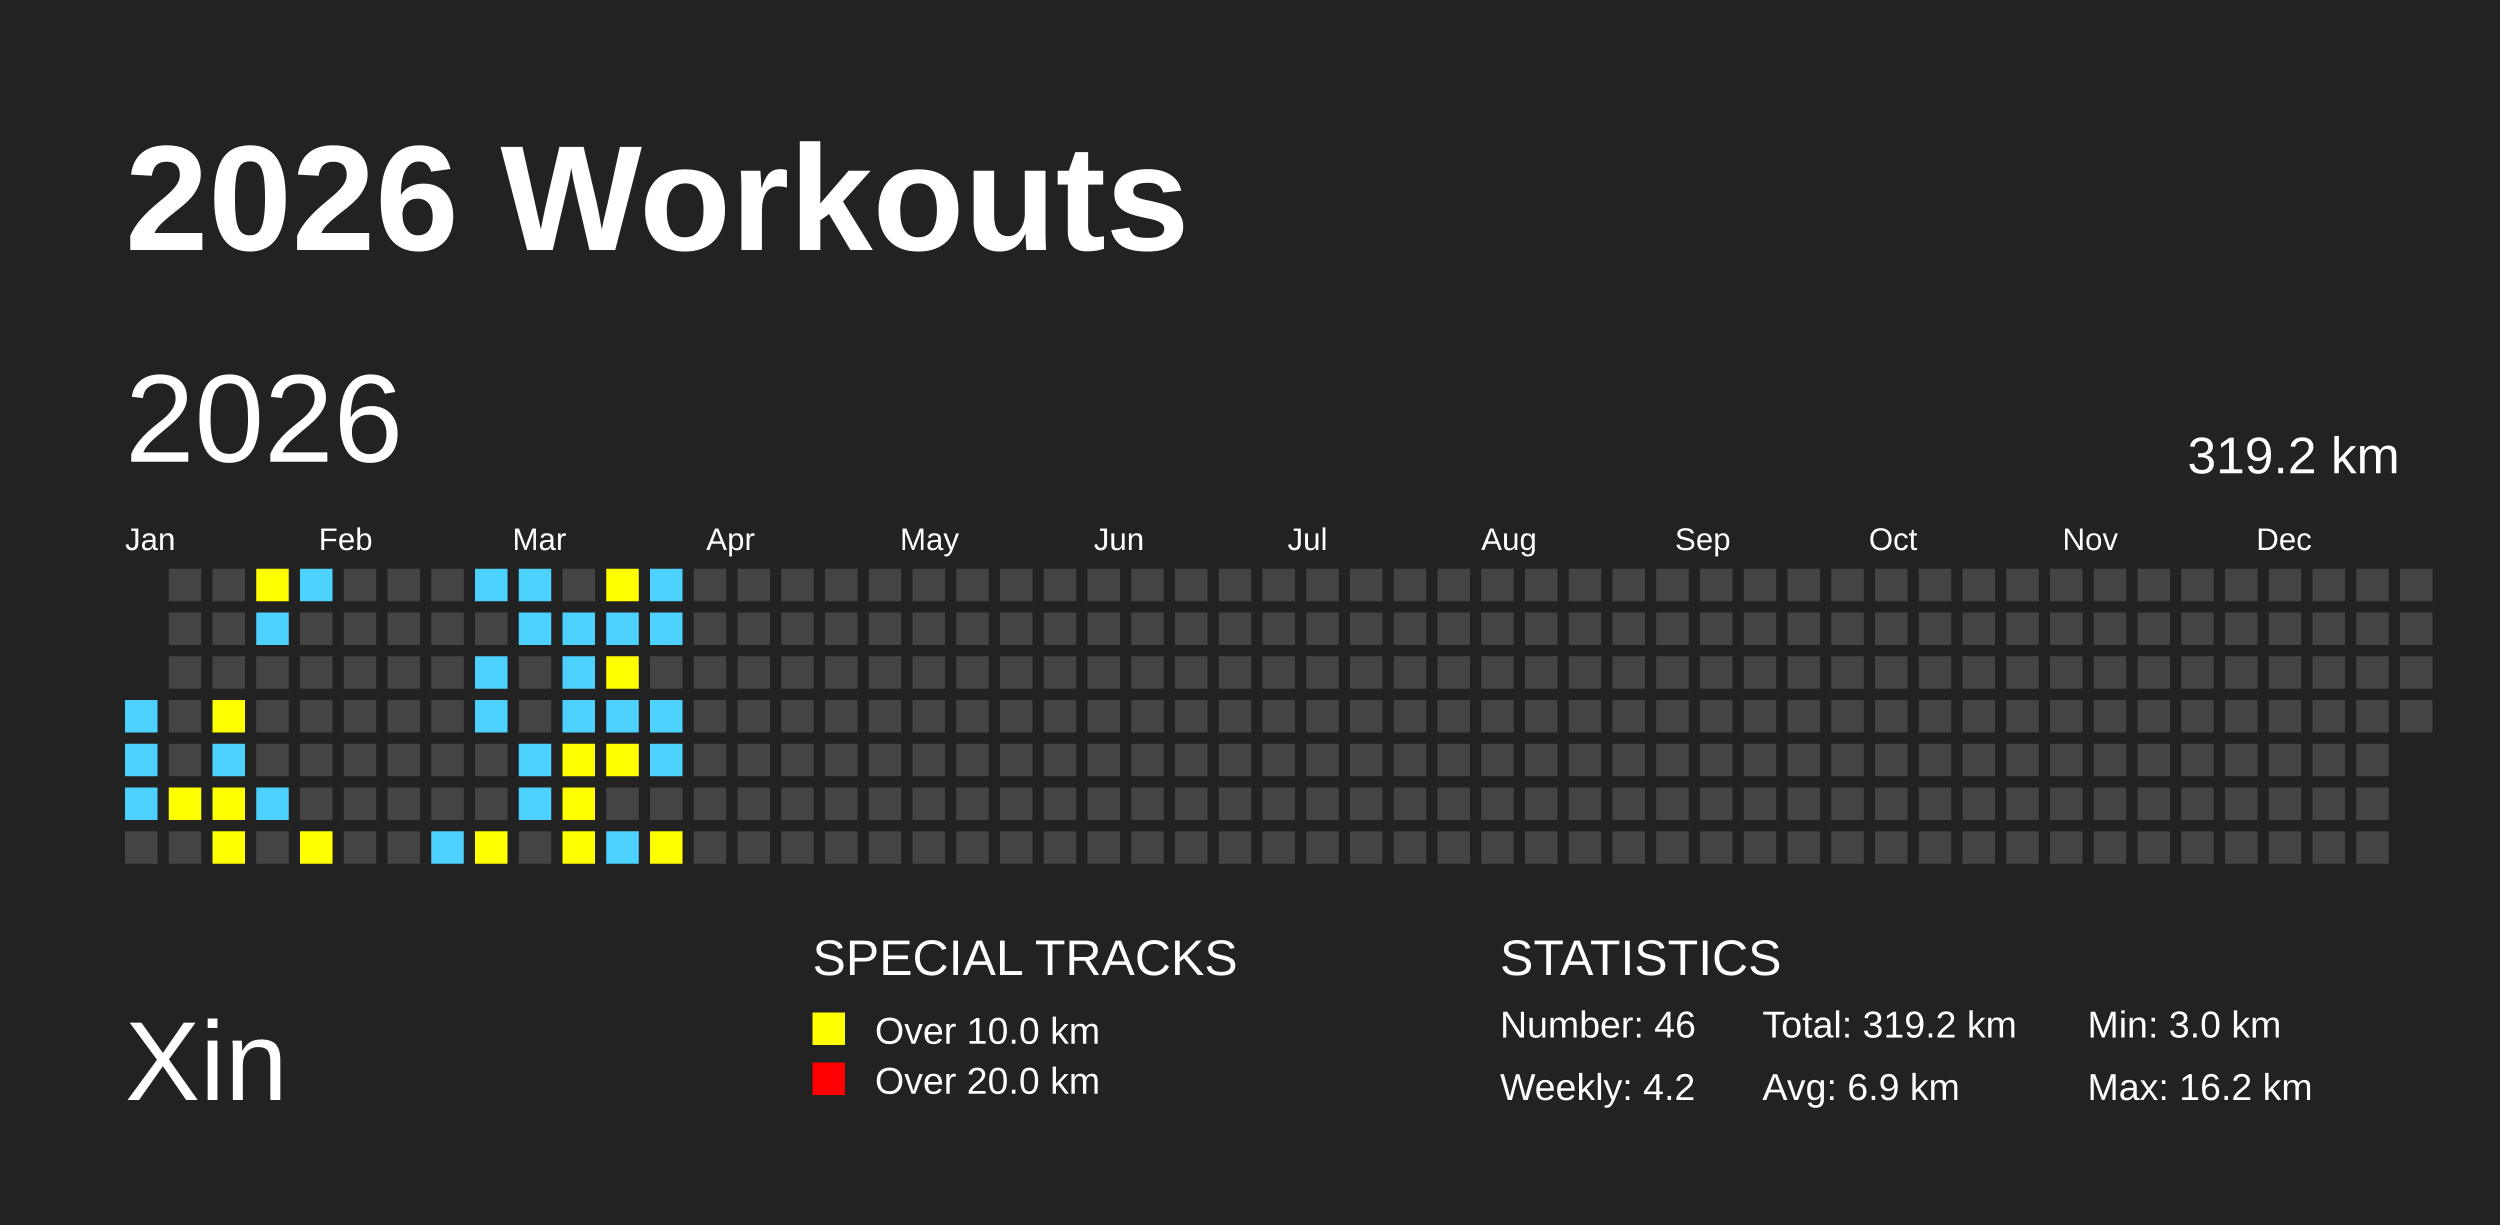
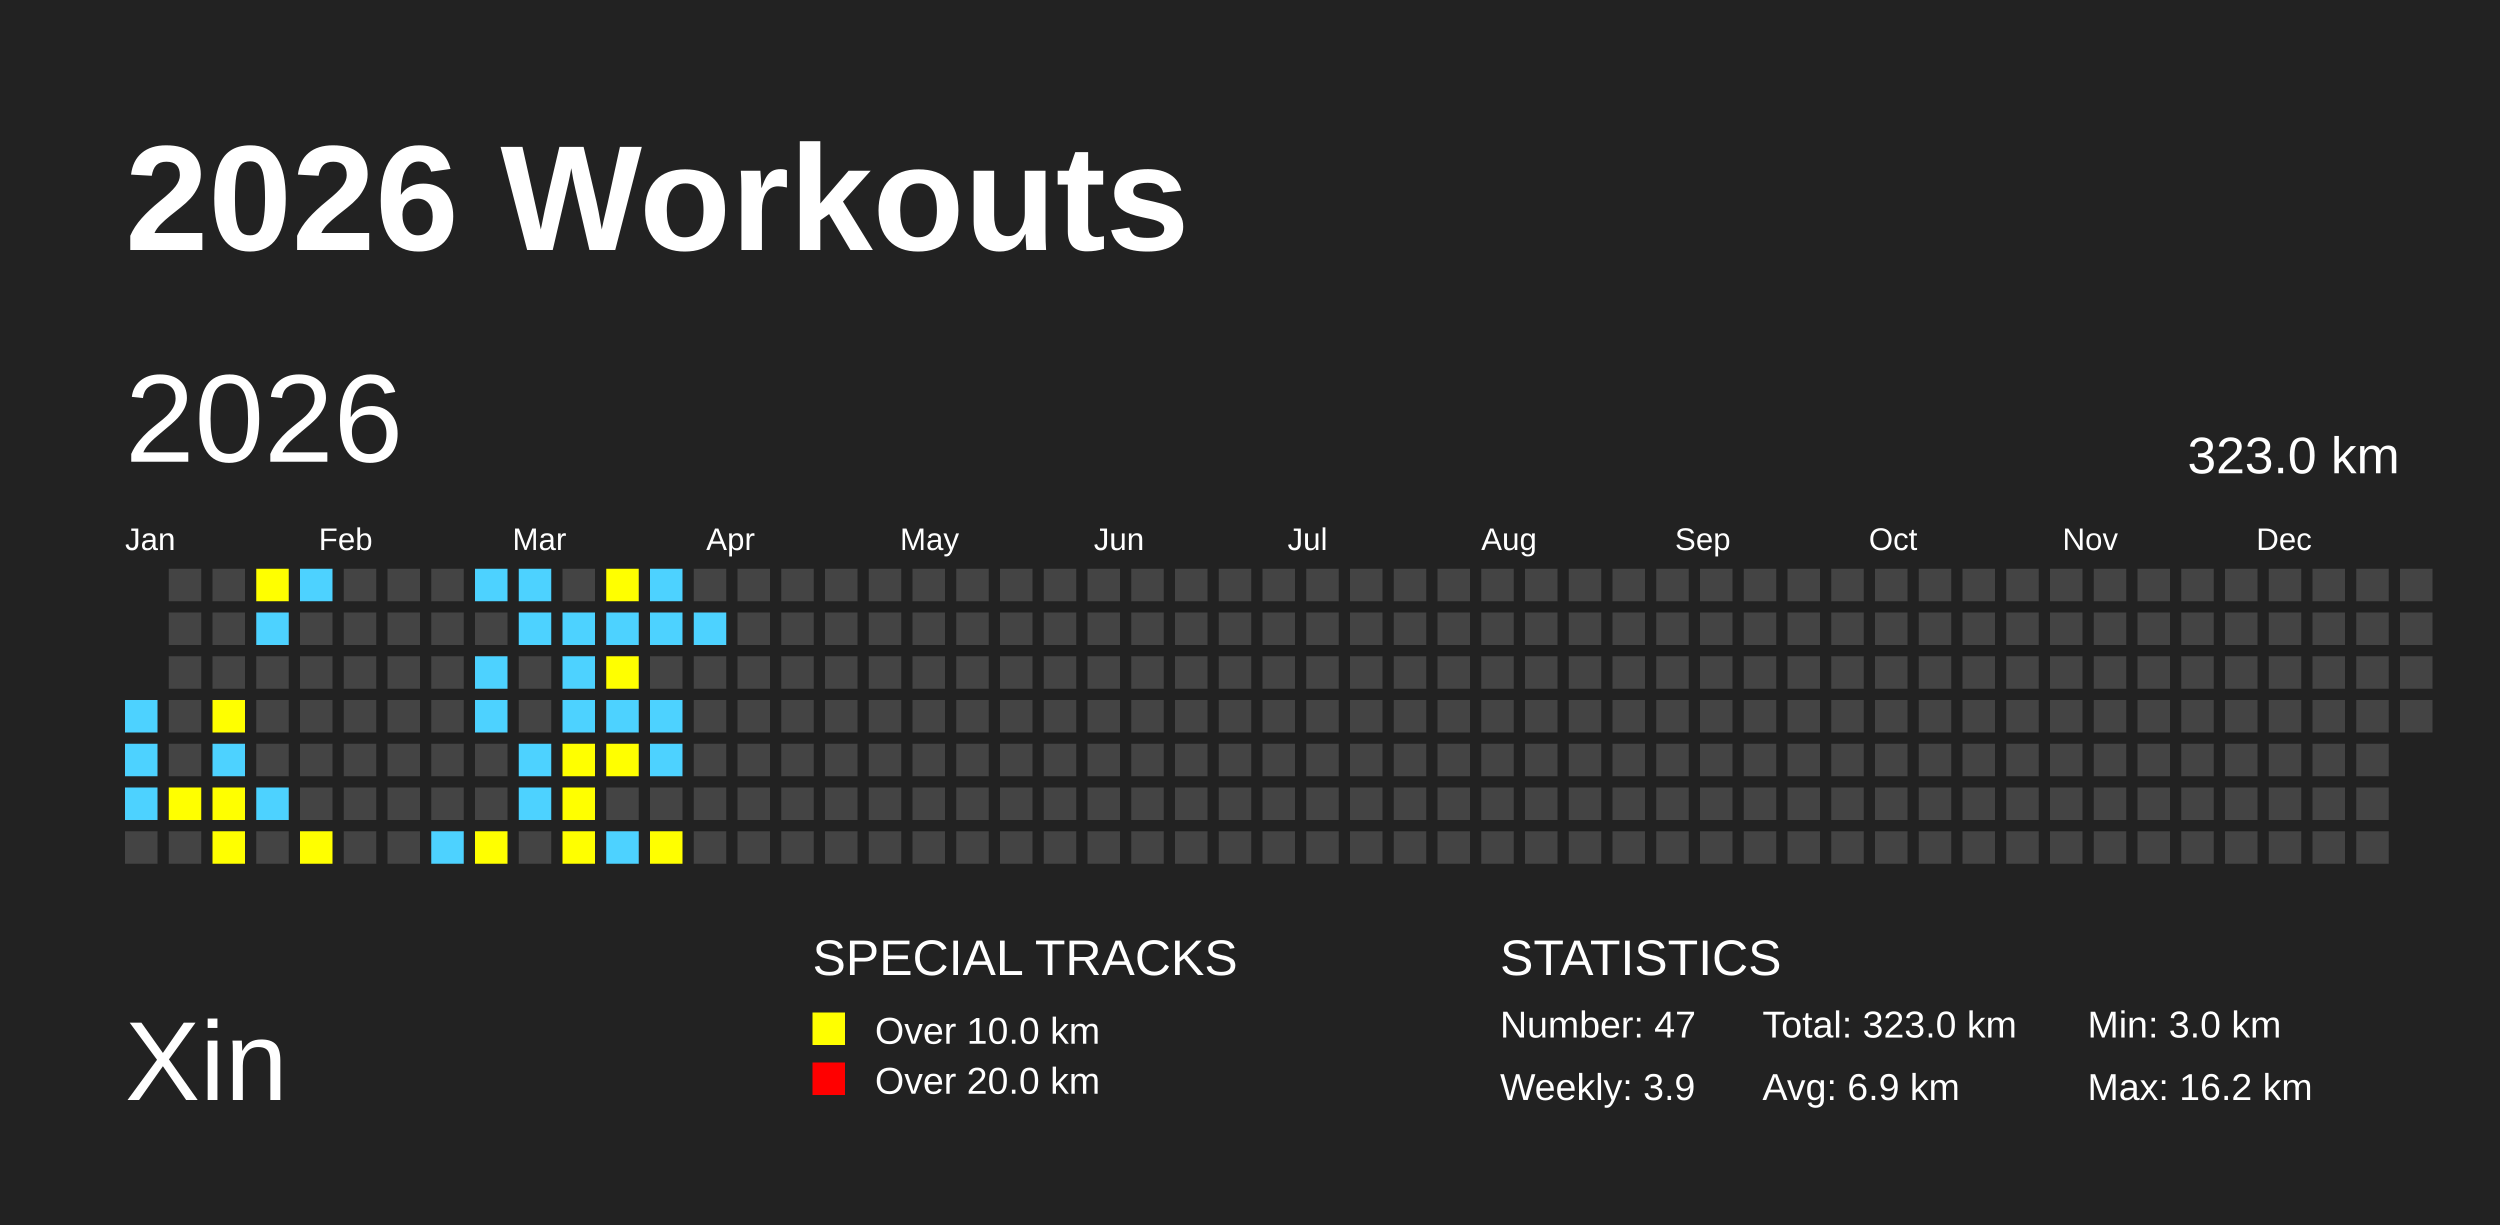
<svg xmlns="http://www.w3.org/2000/svg" baseProfile="full" height="98mm" version="1.1" viewBox="0,0,200,98" width="200mm">
  <defs />
  <rect fill="#222222" height="98" width="200" x="0" y="0" />
  <text fill="#FFFFFF" style="font-size:12px; font-family:Arial; font-weight:bold;" x="10" y="20">2026 Workouts</text>
  <text fill="#FFFFFF" style="font-size:9px; font-family:Arial" x="10" y="88">Xin</text>
  <text fill="#FFFFFF" style="font-size:4px; font-family:Arial" x="65" y="78">SPECIAL TRACKS</text>
  <rect fill="yellow" height="2.6" width="2.6" x="65" y="81" />
  <text fill="#FFFFFF" style="font-size:3px; font-family:Arial" x="70" y="83.5">Over 10.0 km</text>
  <rect fill="red" height="2.6" width="2.6" x="65" y="85" />
  <text fill="#FFFFFF" style="font-size:3px; font-family:Arial" x="70" y="87.5">Over 20.0 km</text>
  <text fill="#FFFFFF" style="font-size:4px; font-family:Arial" x="120" y="78">STATISTICS</text>
-   <text fill="#FFFFFF" style="font-size:3px; font-family:Arial" x="120" y="83">Number: 46</text>
-   <text fill="#FFFFFF" style="font-size:3px; font-family:Arial" x="120" y="88">Weekly: 4.2</text>
-   <text fill="#FFFFFF" style="font-size:3px; font-family:Arial" x="141" y="83">Total: 319.2 km</text>
+   <text fill="#FFFFFF" style="font-size:3px; font-family:Arial" x="120" y="83">Number: 47</text>
+   <text fill="#FFFFFF" style="font-size:3px; font-family:Arial" x="120" y="88">Weekly: 3.9</text>
+   <text fill="#FFFFFF" style="font-size:3px; font-family:Arial" x="141" y="83">Total: 323.0 km</text>
  <text fill="#FFFFFF" style="font-size:3px; font-family:Arial" x="141" y="88">Avg: 6.9 km</text>
  <text fill="#FFFFFF" style="font-size:3px; font-family:Arial" x="167" y="83">Min: 3.0 km</text>
  <text fill="#FFFFFF" style="font-size:3px; font-family:Arial" x="167" y="88">Max: 16.2 km</text>
  <text dominant-baseline="hanging" fill="#FFFFFF" style="font-size:10.0px; font-family:Arial;" x="10" y="30">2026</text>
-   <text dominant-baseline="hanging" fill="#FFFFFF" style="font-size:4.125px; font-family:Arial;" x="175" y="35">319.2 km</text>
+   <text dominant-baseline="hanging" fill="#FFFFFF" style="font-size:4.125px; font-family:Arial;" x="175" y="35">323.0 km</text>
  <text fill="#FFFFFF" style="font-size:2.5px; font-family:Arial" x="10.0" y="44">Jan</text>
  <text fill="#FFFFFF" style="font-size:2.5px; font-family:Arial" x="25.5" y="44">Feb</text>
  <text fill="#FFFFFF" style="font-size:2.5px; font-family:Arial" x="41.0" y="44">Mar</text>
  <text fill="#FFFFFF" style="font-size:2.5px; font-family:Arial" x="56.5" y="44">Apr</text>
  <text fill="#FFFFFF" style="font-size:2.5px; font-family:Arial" x="72.0" y="44">May</text>
  <text fill="#FFFFFF" style="font-size:2.5px; font-family:Arial" x="87.5" y="44">Jun</text>
  <text fill="#FFFFFF" style="font-size:2.5px; font-family:Arial" x="103.0" y="44">Jul</text>
  <text fill="#FFFFFF" style="font-size:2.5px; font-family:Arial" x="118.5" y="44">Aug</text>
  <text fill="#FFFFFF" style="font-size:2.5px; font-family:Arial" x="134.0" y="44">Sep</text>
  <text fill="#FFFFFF" style="font-size:2.5px; font-family:Arial" x="149.5" y="44">Oct</text>
  <text fill="#FFFFFF" style="font-size:2.5px; font-family:Arial" x="165.0" y="44">Nov</text>
  <text fill="#FFFFFF" style="font-size:2.5px; font-family:Arial" x="180.5" y="44">Dec</text>
  <rect fill="#4DD2FF" height="2.6" width="2.6" x="10.0" y="56.0" />
  <rect fill="#4DD2FF" height="2.6" width="2.6" x="10.0" y="59.5" />
  <rect fill="#4DD2FF" height="2.6" width="2.6" x="10.0" y="63.0" />
  <rect fill="#444444" height="2.6" width="2.6" x="10.0" y="66.5" />
  <rect fill="#444444" height="2.6" width="2.6" x="13.5" y="45.5" />
  <rect fill="#444444" height="2.6" width="2.6" x="13.5" y="49.0" />
  <rect fill="#444444" height="2.6" width="2.6" x="13.5" y="52.5" />
  <rect fill="#444444" height="2.6" width="2.6" x="13.5" y="56.0" />
  <rect fill="#444444" height="2.6" width="2.6" x="13.5" y="59.5" />
  <rect fill="yellow" height="2.6" width="2.6" x="13.5" y="63.0" />
  <rect fill="#444444" height="2.6" width="2.6" x="13.5" y="66.5" />
  <rect fill="#444444" height="2.6" width="2.6" x="17.0" y="45.5" />
  <rect fill="#444444" height="2.6" width="2.6" x="17.0" y="49.0" />
  <rect fill="#444444" height="2.6" width="2.6" x="17.0" y="52.5" />
  <rect fill="yellow" height="2.6" width="2.6" x="17.0" y="56.0" />
  <rect fill="#4DD2FF" height="2.6" width="2.6" x="17.0" y="59.5" />
  <rect fill="yellow" height="2.6" width="2.6" x="17.0" y="63.0" />
  <rect fill="yellow" height="2.6" width="2.6" x="17.0" y="66.5" />
  <rect fill="yellow" height="2.6" width="2.6" x="20.5" y="45.5" />
  <rect fill="#4DD2FF" height="2.6" width="2.6" x="20.5" y="49.0" />
  <rect fill="#444444" height="2.6" width="2.6" x="20.5" y="52.5" />
  <rect fill="#444444" height="2.6" width="2.6" x="20.5" y="56.0" />
  <rect fill="#444444" height="2.6" width="2.6" x="20.5" y="59.5" />
  <rect fill="#4DD2FF" height="2.6" width="2.6" x="20.5" y="63.0" />
  <rect fill="#444444" height="2.6" width="2.6" x="20.5" y="66.5" />
  <rect fill="#4DD2FF" height="2.6" width="2.6" x="24.0" y="45.5" />
  <rect fill="#444444" height="2.6" width="2.6" x="24.0" y="49.0" />
  <rect fill="#444444" height="2.6" width="2.6" x="24.0" y="52.5" />
  <rect fill="#444444" height="2.6" width="2.6" x="24.0" y="56.0" />
  <rect fill="#444444" height="2.6" width="2.6" x="24.0" y="59.5" />
  <rect fill="#444444" height="2.6" width="2.6" x="24.0" y="63.0" />
  <rect fill="yellow" height="2.6" width="2.6" x="24.0" y="66.5" />
  <rect fill="#444444" height="2.6" width="2.6" x="27.5" y="45.5" />
  <rect fill="#444444" height="2.6" width="2.6" x="27.5" y="49.0" />
  <rect fill="#444444" height="2.6" width="2.6" x="27.5" y="52.5" />
  <rect fill="#444444" height="2.6" width="2.6" x="27.5" y="56.0" />
  <rect fill="#444444" height="2.6" width="2.6" x="27.5" y="59.5" />
  <rect fill="#444444" height="2.6" width="2.6" x="27.5" y="63.0" />
  <rect fill="#444444" height="2.6" width="2.6" x="27.5" y="66.5" />
  <rect fill="#444444" height="2.6" width="2.6" x="31.0" y="45.5" />
  <rect fill="#444444" height="2.6" width="2.6" x="31.0" y="49.0" />
  <rect fill="#444444" height="2.6" width="2.6" x="31.0" y="52.5" />
  <rect fill="#444444" height="2.6" width="2.6" x="31.0" y="56.0" />
  <rect fill="#444444" height="2.6" width="2.6" x="31.0" y="59.5" />
  <rect fill="#444444" height="2.6" width="2.6" x="31.0" y="63.0" />
  <rect fill="#444444" height="2.6" width="2.6" x="31.0" y="66.5" />
  <rect fill="#444444" height="2.6" width="2.6" x="34.5" y="45.5" />
  <rect fill="#444444" height="2.6" width="2.6" x="34.5" y="49.0" />
  <rect fill="#444444" height="2.6" width="2.6" x="34.5" y="52.5" />
  <rect fill="#444444" height="2.6" width="2.6" x="34.5" y="56.0" />
  <rect fill="#444444" height="2.6" width="2.6" x="34.5" y="59.5" />
  <rect fill="#444444" height="2.6" width="2.6" x="34.5" y="63.0" />
  <rect fill="#4DD2FF" height="2.6" width="2.6" x="34.5" y="66.5" />
  <rect fill="#4DD2FF" height="2.6" width="2.6" x="38.0" y="45.5" />
  <rect fill="#444444" height="2.6" width="2.6" x="38.0" y="49.0" />
  <rect fill="#4DD2FF" height="2.6" width="2.6" x="38.0" y="52.5" />
  <rect fill="#4DD2FF" height="2.6" width="2.6" x="38.0" y="56.0" />
  <rect fill="#444444" height="2.6" width="2.6" x="38.0" y="59.5" />
  <rect fill="#444444" height="2.6" width="2.6" x="38.0" y="63.0" />
  <rect fill="yellow" height="2.6" width="2.6" x="38.0" y="66.5" />
  <rect fill="#4DD2FF" height="2.6" width="2.6" x="41.5" y="45.5" />
  <rect fill="#4DD2FF" height="2.6" width="2.6" x="41.5" y="49.0" />
  <rect fill="#444444" height="2.6" width="2.6" x="41.5" y="52.5" />
  <rect fill="#444444" height="2.6" width="2.6" x="41.5" y="56.0" />
  <rect fill="#4DD2FF" height="2.6" width="2.6" x="41.5" y="59.5" />
  <rect fill="#4DD2FF" height="2.6" width="2.6" x="41.5" y="63.0" />
  <rect fill="#444444" height="2.6" width="2.6" x="41.5" y="66.5" />
  <rect fill="#444444" height="2.6" width="2.6" x="45.0" y="45.5" />
  <rect fill="#4DD2FF" height="2.6" width="2.6" x="45.0" y="49.0" />
  <rect fill="#4DD2FF" height="2.6" width="2.6" x="45.0" y="52.5" />
  <rect fill="#4DD2FF" height="2.6" width="2.6" x="45.0" y="56.0" />
  <rect fill="yellow" height="2.6" width="2.6" x="45.0" y="59.5" />
  <rect fill="yellow" height="2.6" width="2.6" x="45.0" y="63.0" />
  <rect fill="yellow" height="2.6" width="2.6" x="45.0" y="66.5" />
  <rect fill="yellow" height="2.6" width="2.6" x="48.5" y="45.5" />
  <rect fill="#4DD2FF" height="2.6" width="2.6" x="48.5" y="49.0" />
  <rect fill="yellow" height="2.6" width="2.6" x="48.5" y="52.5" />
  <rect fill="#4DD2FF" height="2.6" width="2.6" x="48.5" y="56.0" />
  <rect fill="yellow" height="2.6" width="2.6" x="48.5" y="59.5" />
  <rect fill="#444444" height="2.6" width="2.6" x="48.5" y="63.0" />
  <rect fill="#4DD2FF" height="2.6" width="2.6" x="48.5" y="66.5" />
  <rect fill="#4DD2FF" height="2.6" width="2.6" x="52.0" y="45.5" />
  <rect fill="#4DD2FF" height="2.6" width="2.6" x="52.0" y="49.0" />
  <rect fill="#444444" height="2.6" width="2.6" x="52.0" y="52.5" />
  <rect fill="#4DD2FF" height="2.6" width="2.6" x="52.0" y="56.0" />
  <rect fill="#4DD2FF" height="2.6" width="2.6" x="52.0" y="59.5" />
  <rect fill="#444444" height="2.6" width="2.6" x="52.0" y="63.0" />
  <rect fill="yellow" height="2.6" width="2.6" x="52.0" y="66.5" />
  <rect fill="#444444" height="2.6" width="2.6" x="55.5" y="45.5" />
-   <rect fill="#444444" height="2.6" width="2.6" x="55.5" y="49.0" />
+   <rect fill="#4DD2FF" height="2.6" width="2.6" x="55.5" y="49.0" />
  <rect fill="#444444" height="2.6" width="2.6" x="55.5" y="52.5" />
  <rect fill="#444444" height="2.6" width="2.6" x="55.5" y="56.0" />
  <rect fill="#444444" height="2.6" width="2.6" x="55.5" y="59.5" />
  <rect fill="#444444" height="2.6" width="2.6" x="55.5" y="63.0" />
  <rect fill="#444444" height="2.6" width="2.6" x="55.5" y="66.5" />
  <rect fill="#444444" height="2.6" width="2.6" x="59.0" y="45.5" />
  <rect fill="#444444" height="2.6" width="2.6" x="59.0" y="49.0" />
  <rect fill="#444444" height="2.6" width="2.6" x="59.0" y="52.5" />
  <rect fill="#444444" height="2.6" width="2.6" x="59.0" y="56.0" />
  <rect fill="#444444" height="2.6" width="2.6" x="59.0" y="59.5" />
  <rect fill="#444444" height="2.6" width="2.6" x="59.0" y="63.0" />
  <rect fill="#444444" height="2.6" width="2.6" x="59.0" y="66.5" />
  <rect fill="#444444" height="2.6" width="2.6" x="62.5" y="45.5" />
  <rect fill="#444444" height="2.6" width="2.6" x="62.5" y="49.0" />
  <rect fill="#444444" height="2.6" width="2.6" x="62.5" y="52.5" />
  <rect fill="#444444" height="2.6" width="2.6" x="62.5" y="56.0" />
  <rect fill="#444444" height="2.6" width="2.6" x="62.5" y="59.5" />
  <rect fill="#444444" height="2.6" width="2.6" x="62.5" y="63.0" />
  <rect fill="#444444" height="2.6" width="2.6" x="62.5" y="66.5" />
  <rect fill="#444444" height="2.6" width="2.6" x="66.0" y="45.5" />
  <rect fill="#444444" height="2.6" width="2.6" x="66.0" y="49.0" />
  <rect fill="#444444" height="2.6" width="2.6" x="66.0" y="52.5" />
  <rect fill="#444444" height="2.6" width="2.6" x="66.0" y="56.0" />
  <rect fill="#444444" height="2.6" width="2.6" x="66.0" y="59.5" />
  <rect fill="#444444" height="2.6" width="2.6" x="66.0" y="63.0" />
  <rect fill="#444444" height="2.6" width="2.6" x="66.0" y="66.5" />
  <rect fill="#444444" height="2.6" width="2.6" x="69.5" y="45.5" />
  <rect fill="#444444" height="2.6" width="2.6" x="69.5" y="49.0" />
  <rect fill="#444444" height="2.6" width="2.6" x="69.5" y="52.5" />
  <rect fill="#444444" height="2.6" width="2.6" x="69.5" y="56.0" />
  <rect fill="#444444" height="2.6" width="2.6" x="69.5" y="59.5" />
  <rect fill="#444444" height="2.6" width="2.6" x="69.5" y="63.0" />
  <rect fill="#444444" height="2.6" width="2.6" x="69.5" y="66.5" />
  <rect fill="#444444" height="2.6" width="2.6" x="73.0" y="45.5" />
  <rect fill="#444444" height="2.6" width="2.6" x="73.0" y="49.0" />
  <rect fill="#444444" height="2.6" width="2.6" x="73.0" y="52.5" />
  <rect fill="#444444" height="2.6" width="2.6" x="73.0" y="56.0" />
  <rect fill="#444444" height="2.6" width="2.6" x="73.0" y="59.5" />
  <rect fill="#444444" height="2.6" width="2.6" x="73.0" y="63.0" />
  <rect fill="#444444" height="2.6" width="2.6" x="73.0" y="66.5" />
  <rect fill="#444444" height="2.6" width="2.6" x="76.5" y="45.5" />
  <rect fill="#444444" height="2.6" width="2.6" x="76.5" y="49.0" />
  <rect fill="#444444" height="2.6" width="2.6" x="76.5" y="52.5" />
  <rect fill="#444444" height="2.6" width="2.6" x="76.5" y="56.0" />
  <rect fill="#444444" height="2.6" width="2.6" x="76.5" y="59.5" />
  <rect fill="#444444" height="2.6" width="2.6" x="76.5" y="63.0" />
  <rect fill="#444444" height="2.6" width="2.6" x="76.5" y="66.5" />
  <rect fill="#444444" height="2.6" width="2.6" x="80.0" y="45.5" />
  <rect fill="#444444" height="2.6" width="2.6" x="80.0" y="49.0" />
  <rect fill="#444444" height="2.6" width="2.6" x="80.0" y="52.5" />
  <rect fill="#444444" height="2.6" width="2.6" x="80.0" y="56.0" />
  <rect fill="#444444" height="2.6" width="2.6" x="80.0" y="59.5" />
  <rect fill="#444444" height="2.6" width="2.6" x="80.0" y="63.0" />
  <rect fill="#444444" height="2.6" width="2.6" x="80.0" y="66.5" />
  <rect fill="#444444" height="2.6" width="2.6" x="83.5" y="45.5" />
  <rect fill="#444444" height="2.6" width="2.6" x="83.5" y="49.0" />
  <rect fill="#444444" height="2.6" width="2.6" x="83.5" y="52.5" />
  <rect fill="#444444" height="2.6" width="2.6" x="83.5" y="56.0" />
  <rect fill="#444444" height="2.6" width="2.6" x="83.5" y="59.5" />
  <rect fill="#444444" height="2.6" width="2.6" x="83.5" y="63.0" />
  <rect fill="#444444" height="2.6" width="2.6" x="83.5" y="66.5" />
  <rect fill="#444444" height="2.6" width="2.6" x="87.0" y="45.5" />
  <rect fill="#444444" height="2.6" width="2.6" x="87.0" y="49.0" />
  <rect fill="#444444" height="2.6" width="2.6" x="87.0" y="52.5" />
  <rect fill="#444444" height="2.6" width="2.6" x="87.0" y="56.0" />
  <rect fill="#444444" height="2.6" width="2.6" x="87.0" y="59.5" />
  <rect fill="#444444" height="2.6" width="2.6" x="87.0" y="63.0" />
  <rect fill="#444444" height="2.6" width="2.6" x="87.0" y="66.5" />
  <rect fill="#444444" height="2.6" width="2.6" x="90.5" y="45.5" />
  <rect fill="#444444" height="2.6" width="2.6" x="90.5" y="49.0" />
  <rect fill="#444444" height="2.6" width="2.6" x="90.5" y="52.5" />
  <rect fill="#444444" height="2.6" width="2.6" x="90.5" y="56.0" />
  <rect fill="#444444" height="2.6" width="2.6" x="90.5" y="59.5" />
  <rect fill="#444444" height="2.6" width="2.6" x="90.5" y="63.0" />
  <rect fill="#444444" height="2.6" width="2.6" x="90.5" y="66.5" />
  <rect fill="#444444" height="2.6" width="2.6" x="94.0" y="45.5" />
  <rect fill="#444444" height="2.6" width="2.6" x="94.0" y="49.0" />
  <rect fill="#444444" height="2.6" width="2.6" x="94.0" y="52.5" />
  <rect fill="#444444" height="2.6" width="2.6" x="94.0" y="56.0" />
  <rect fill="#444444" height="2.6" width="2.6" x="94.0" y="59.5" />
  <rect fill="#444444" height="2.6" width="2.6" x="94.0" y="63.0" />
  <rect fill="#444444" height="2.6" width="2.6" x="94.0" y="66.5" />
  <rect fill="#444444" height="2.6" width="2.6" x="97.5" y="45.5" />
  <rect fill="#444444" height="2.6" width="2.6" x="97.5" y="49.0" />
  <rect fill="#444444" height="2.6" width="2.6" x="97.5" y="52.5" />
  <rect fill="#444444" height="2.6" width="2.6" x="97.5" y="56.0" />
  <rect fill="#444444" height="2.6" width="2.6" x="97.5" y="59.5" />
  <rect fill="#444444" height="2.6" width="2.6" x="97.5" y="63.0" />
  <rect fill="#444444" height="2.6" width="2.6" x="97.5" y="66.5" />
  <rect fill="#444444" height="2.6" width="2.6" x="101.0" y="45.5" />
  <rect fill="#444444" height="2.6" width="2.6" x="101.0" y="49.0" />
  <rect fill="#444444" height="2.6" width="2.6" x="101.0" y="52.5" />
  <rect fill="#444444" height="2.6" width="2.6" x="101.0" y="56.0" />
  <rect fill="#444444" height="2.6" width="2.6" x="101.0" y="59.5" />
  <rect fill="#444444" height="2.6" width="2.6" x="101.0" y="63.0" />
  <rect fill="#444444" height="2.6" width="2.6" x="101.0" y="66.5" />
  <rect fill="#444444" height="2.6" width="2.6" x="104.5" y="45.5" />
  <rect fill="#444444" height="2.6" width="2.6" x="104.5" y="49.0" />
  <rect fill="#444444" height="2.6" width="2.6" x="104.5" y="52.5" />
  <rect fill="#444444" height="2.6" width="2.6" x="104.5" y="56.0" />
  <rect fill="#444444" height="2.6" width="2.6" x="104.5" y="59.5" />
  <rect fill="#444444" height="2.6" width="2.6" x="104.5" y="63.0" />
  <rect fill="#444444" height="2.6" width="2.6" x="104.5" y="66.5" />
  <rect fill="#444444" height="2.6" width="2.6" x="108.0" y="45.5" />
  <rect fill="#444444" height="2.6" width="2.6" x="108.0" y="49.0" />
  <rect fill="#444444" height="2.6" width="2.6" x="108.0" y="52.5" />
  <rect fill="#444444" height="2.6" width="2.6" x="108.0" y="56.0" />
  <rect fill="#444444" height="2.6" width="2.6" x="108.0" y="59.5" />
  <rect fill="#444444" height="2.6" width="2.6" x="108.0" y="63.0" />
  <rect fill="#444444" height="2.6" width="2.6" x="108.0" y="66.5" />
  <rect fill="#444444" height="2.6" width="2.6" x="111.5" y="45.5" />
  <rect fill="#444444" height="2.6" width="2.6" x="111.5" y="49.0" />
  <rect fill="#444444" height="2.6" width="2.6" x="111.5" y="52.5" />
  <rect fill="#444444" height="2.6" width="2.6" x="111.5" y="56.0" />
  <rect fill="#444444" height="2.6" width="2.6" x="111.5" y="59.5" />
  <rect fill="#444444" height="2.6" width="2.6" x="111.5" y="63.0" />
  <rect fill="#444444" height="2.6" width="2.6" x="111.5" y="66.5" />
  <rect fill="#444444" height="2.6" width="2.6" x="115.0" y="45.5" />
  <rect fill="#444444" height="2.6" width="2.6" x="115.0" y="49.0" />
  <rect fill="#444444" height="2.6" width="2.6" x="115.0" y="52.5" />
  <rect fill="#444444" height="2.6" width="2.6" x="115.0" y="56.0" />
  <rect fill="#444444" height="2.6" width="2.6" x="115.0" y="59.5" />
  <rect fill="#444444" height="2.6" width="2.6" x="115.0" y="63.0" />
  <rect fill="#444444" height="2.6" width="2.6" x="115.0" y="66.5" />
  <rect fill="#444444" height="2.6" width="2.6" x="118.5" y="45.5" />
  <rect fill="#444444" height="2.6" width="2.6" x="118.5" y="49.0" />
  <rect fill="#444444" height="2.6" width="2.6" x="118.5" y="52.5" />
  <rect fill="#444444" height="2.6" width="2.6" x="118.5" y="56.0" />
  <rect fill="#444444" height="2.6" width="2.6" x="118.5" y="59.5" />
  <rect fill="#444444" height="2.6" width="2.6" x="118.5" y="63.0" />
  <rect fill="#444444" height="2.6" width="2.6" x="118.5" y="66.5" />
  <rect fill="#444444" height="2.6" width="2.6" x="122.0" y="45.5" />
  <rect fill="#444444" height="2.6" width="2.6" x="122.0" y="49.0" />
  <rect fill="#444444" height="2.6" width="2.6" x="122.0" y="52.5" />
  <rect fill="#444444" height="2.6" width="2.6" x="122.0" y="56.0" />
  <rect fill="#444444" height="2.6" width="2.6" x="122.0" y="59.5" />
  <rect fill="#444444" height="2.6" width="2.6" x="122.0" y="63.0" />
  <rect fill="#444444" height="2.6" width="2.6" x="122.0" y="66.5" />
  <rect fill="#444444" height="2.6" width="2.6" x="125.5" y="45.5" />
  <rect fill="#444444" height="2.6" width="2.6" x="125.5" y="49.0" />
  <rect fill="#444444" height="2.6" width="2.6" x="125.5" y="52.5" />
  <rect fill="#444444" height="2.6" width="2.6" x="125.5" y="56.0" />
  <rect fill="#444444" height="2.6" width="2.6" x="125.5" y="59.5" />
  <rect fill="#444444" height="2.6" width="2.6" x="125.5" y="63.0" />
  <rect fill="#444444" height="2.6" width="2.6" x="125.5" y="66.5" />
  <rect fill="#444444" height="2.6" width="2.6" x="129.0" y="45.5" />
  <rect fill="#444444" height="2.6" width="2.6" x="129.0" y="49.0" />
  <rect fill="#444444" height="2.6" width="2.6" x="129.0" y="52.5" />
  <rect fill="#444444" height="2.6" width="2.6" x="129.0" y="56.0" />
  <rect fill="#444444" height="2.6" width="2.6" x="129.0" y="59.5" />
  <rect fill="#444444" height="2.6" width="2.6" x="129.0" y="63.0" />
  <rect fill="#444444" height="2.6" width="2.6" x="129.0" y="66.5" />
  <rect fill="#444444" height="2.6" width="2.6" x="132.5" y="45.5" />
  <rect fill="#444444" height="2.6" width="2.6" x="132.5" y="49.0" />
  <rect fill="#444444" height="2.6" width="2.6" x="132.5" y="52.5" />
  <rect fill="#444444" height="2.6" width="2.6" x="132.5" y="56.0" />
  <rect fill="#444444" height="2.6" width="2.6" x="132.5" y="59.5" />
  <rect fill="#444444" height="2.6" width="2.6" x="132.5" y="63.0" />
  <rect fill="#444444" height="2.6" width="2.6" x="132.5" y="66.5" />
  <rect fill="#444444" height="2.6" width="2.6" x="136.0" y="45.5" />
  <rect fill="#444444" height="2.6" width="2.6" x="136.0" y="49.0" />
  <rect fill="#444444" height="2.6" width="2.6" x="136.0" y="52.5" />
  <rect fill="#444444" height="2.6" width="2.6" x="136.0" y="56.0" />
  <rect fill="#444444" height="2.6" width="2.6" x="136.0" y="59.5" />
  <rect fill="#444444" height="2.6" width="2.6" x="136.0" y="63.0" />
  <rect fill="#444444" height="2.6" width="2.6" x="136.0" y="66.5" />
  <rect fill="#444444" height="2.6" width="2.6" x="139.5" y="45.5" />
  <rect fill="#444444" height="2.6" width="2.6" x="139.5" y="49.0" />
  <rect fill="#444444" height="2.6" width="2.6" x="139.5" y="52.5" />
  <rect fill="#444444" height="2.6" width="2.6" x="139.5" y="56.0" />
  <rect fill="#444444" height="2.6" width="2.6" x="139.5" y="59.5" />
  <rect fill="#444444" height="2.6" width="2.6" x="139.5" y="63.0" />
  <rect fill="#444444" height="2.6" width="2.6" x="139.5" y="66.5" />
  <rect fill="#444444" height="2.6" width="2.6" x="143.0" y="45.5" />
  <rect fill="#444444" height="2.6" width="2.6" x="143.0" y="49.0" />
  <rect fill="#444444" height="2.6" width="2.6" x="143.0" y="52.5" />
  <rect fill="#444444" height="2.6" width="2.6" x="143.0" y="56.0" />
  <rect fill="#444444" height="2.6" width="2.6" x="143.0" y="59.5" />
  <rect fill="#444444" height="2.6" width="2.6" x="143.0" y="63.0" />
  <rect fill="#444444" height="2.6" width="2.6" x="143.0" y="66.5" />
  <rect fill="#444444" height="2.6" width="2.6" x="146.5" y="45.5" />
  <rect fill="#444444" height="2.6" width="2.6" x="146.5" y="49.0" />
  <rect fill="#444444" height="2.6" width="2.6" x="146.5" y="52.5" />
  <rect fill="#444444" height="2.6" width="2.6" x="146.5" y="56.0" />
  <rect fill="#444444" height="2.6" width="2.6" x="146.5" y="59.5" />
  <rect fill="#444444" height="2.6" width="2.6" x="146.5" y="63.0" />
  <rect fill="#444444" height="2.6" width="2.6" x="146.5" y="66.5" />
  <rect fill="#444444" height="2.6" width="2.6" x="150.0" y="45.5" />
  <rect fill="#444444" height="2.6" width="2.6" x="150.0" y="49.0" />
  <rect fill="#444444" height="2.6" width="2.6" x="150.0" y="52.5" />
  <rect fill="#444444" height="2.6" width="2.6" x="150.0" y="56.0" />
  <rect fill="#444444" height="2.6" width="2.6" x="150.0" y="59.5" />
  <rect fill="#444444" height="2.6" width="2.6" x="150.0" y="63.0" />
  <rect fill="#444444" height="2.6" width="2.6" x="150.0" y="66.5" />
  <rect fill="#444444" height="2.6" width="2.6" x="153.5" y="45.5" />
  <rect fill="#444444" height="2.6" width="2.6" x="153.5" y="49.0" />
  <rect fill="#444444" height="2.6" width="2.6" x="153.5" y="52.5" />
  <rect fill="#444444" height="2.6" width="2.6" x="153.5" y="56.0" />
  <rect fill="#444444" height="2.6" width="2.6" x="153.5" y="59.5" />
  <rect fill="#444444" height="2.6" width="2.6" x="153.5" y="63.0" />
  <rect fill="#444444" height="2.6" width="2.6" x="153.5" y="66.5" />
  <rect fill="#444444" height="2.6" width="2.6" x="157.0" y="45.5" />
  <rect fill="#444444" height="2.6" width="2.6" x="157.0" y="49.0" />
  <rect fill="#444444" height="2.6" width="2.6" x="157.0" y="52.5" />
  <rect fill="#444444" height="2.6" width="2.6" x="157.0" y="56.0" />
  <rect fill="#444444" height="2.6" width="2.6" x="157.0" y="59.5" />
  <rect fill="#444444" height="2.6" width="2.6" x="157.0" y="63.0" />
  <rect fill="#444444" height="2.6" width="2.6" x="157.0" y="66.5" />
  <rect fill="#444444" height="2.6" width="2.6" x="160.5" y="45.5" />
  <rect fill="#444444" height="2.6" width="2.6" x="160.5" y="49.0" />
  <rect fill="#444444" height="2.6" width="2.6" x="160.5" y="52.5" />
  <rect fill="#444444" height="2.6" width="2.6" x="160.5" y="56.0" />
  <rect fill="#444444" height="2.6" width="2.6" x="160.5" y="59.5" />
  <rect fill="#444444" height="2.6" width="2.6" x="160.5" y="63.0" />
  <rect fill="#444444" height="2.6" width="2.6" x="160.5" y="66.5" />
  <rect fill="#444444" height="2.6" width="2.6" x="164.0" y="45.5" />
  <rect fill="#444444" height="2.6" width="2.6" x="164.0" y="49.0" />
  <rect fill="#444444" height="2.6" width="2.6" x="164.0" y="52.5" />
  <rect fill="#444444" height="2.6" width="2.6" x="164.0" y="56.0" />
  <rect fill="#444444" height="2.6" width="2.6" x="164.0" y="59.5" />
  <rect fill="#444444" height="2.6" width="2.6" x="164.0" y="63.0" />
  <rect fill="#444444" height="2.6" width="2.6" x="164.0" y="66.5" />
  <rect fill="#444444" height="2.6" width="2.6" x="167.5" y="45.5" />
  <rect fill="#444444" height="2.6" width="2.6" x="167.5" y="49.0" />
  <rect fill="#444444" height="2.6" width="2.6" x="167.5" y="52.5" />
  <rect fill="#444444" height="2.6" width="2.6" x="167.5" y="56.0" />
  <rect fill="#444444" height="2.6" width="2.6" x="167.5" y="59.5" />
  <rect fill="#444444" height="2.6" width="2.6" x="167.5" y="63.0" />
  <rect fill="#444444" height="2.6" width="2.6" x="167.5" y="66.5" />
  <rect fill="#444444" height="2.6" width="2.6" x="171.0" y="45.5" />
  <rect fill="#444444" height="2.6" width="2.6" x="171.0" y="49.0" />
  <rect fill="#444444" height="2.6" width="2.6" x="171.0" y="52.5" />
  <rect fill="#444444" height="2.6" width="2.6" x="171.0" y="56.0" />
  <rect fill="#444444" height="2.6" width="2.6" x="171.0" y="59.5" />
  <rect fill="#444444" height="2.6" width="2.6" x="171.0" y="63.0" />
  <rect fill="#444444" height="2.6" width="2.6" x="171.0" y="66.5" />
  <rect fill="#444444" height="2.6" width="2.6" x="174.5" y="45.5" />
  <rect fill="#444444" height="2.6" width="2.6" x="174.5" y="49.0" />
  <rect fill="#444444" height="2.6" width="2.6" x="174.5" y="52.5" />
  <rect fill="#444444" height="2.6" width="2.6" x="174.5" y="56.0" />
  <rect fill="#444444" height="2.6" width="2.6" x="174.5" y="59.5" />
  <rect fill="#444444" height="2.6" width="2.6" x="174.5" y="63.0" />
  <rect fill="#444444" height="2.6" width="2.6" x="174.5" y="66.5" />
  <rect fill="#444444" height="2.6" width="2.6" x="178.0" y="45.5" />
  <rect fill="#444444" height="2.6" width="2.6" x="178.0" y="49.0" />
  <rect fill="#444444" height="2.6" width="2.6" x="178.0" y="52.5" />
  <rect fill="#444444" height="2.6" width="2.6" x="178.0" y="56.0" />
  <rect fill="#444444" height="2.6" width="2.6" x="178.0" y="59.5" />
  <rect fill="#444444" height="2.6" width="2.6" x="178.0" y="63.0" />
  <rect fill="#444444" height="2.6" width="2.6" x="178.0" y="66.5" />
  <rect fill="#444444" height="2.6" width="2.6" x="181.5" y="45.5" />
  <rect fill="#444444" height="2.6" width="2.6" x="181.5" y="49.0" />
  <rect fill="#444444" height="2.6" width="2.6" x="181.5" y="52.5" />
  <rect fill="#444444" height="2.6" width="2.6" x="181.5" y="56.0" />
  <rect fill="#444444" height="2.6" width="2.6" x="181.5" y="59.5" />
  <rect fill="#444444" height="2.6" width="2.6" x="181.5" y="63.0" />
  <rect fill="#444444" height="2.6" width="2.6" x="181.5" y="66.5" />
  <rect fill="#444444" height="2.6" width="2.6" x="185.0" y="45.5" />
  <rect fill="#444444" height="2.6" width="2.6" x="185.0" y="49.0" />
  <rect fill="#444444" height="2.6" width="2.6" x="185.0" y="52.5" />
  <rect fill="#444444" height="2.6" width="2.6" x="185.0" y="56.0" />
  <rect fill="#444444" height="2.6" width="2.6" x="185.0" y="59.5" />
  <rect fill="#444444" height="2.6" width="2.6" x="185.0" y="63.0" />
  <rect fill="#444444" height="2.6" width="2.6" x="185.0" y="66.5" />
  <rect fill="#444444" height="2.6" width="2.6" x="188.5" y="45.5" />
  <rect fill="#444444" height="2.6" width="2.6" x="188.5" y="49.0" />
  <rect fill="#444444" height="2.6" width="2.6" x="188.5" y="52.5" />
  <rect fill="#444444" height="2.6" width="2.6" x="188.5" y="56.0" />
  <rect fill="#444444" height="2.6" width="2.6" x="188.5" y="59.5" />
  <rect fill="#444444" height="2.6" width="2.6" x="188.5" y="63.0" />
  <rect fill="#444444" height="2.6" width="2.6" x="188.5" y="66.5" />
  <rect fill="#444444" height="2.6" width="2.6" x="192.0" y="45.5" />
  <rect fill="#444444" height="2.6" width="2.6" x="192.0" y="49.0" />
  <rect fill="#444444" height="2.6" width="2.6" x="192.0" y="52.5" />
  <rect fill="#444444" height="2.6" width="2.6" x="192.0" y="56.0" />
</svg>
